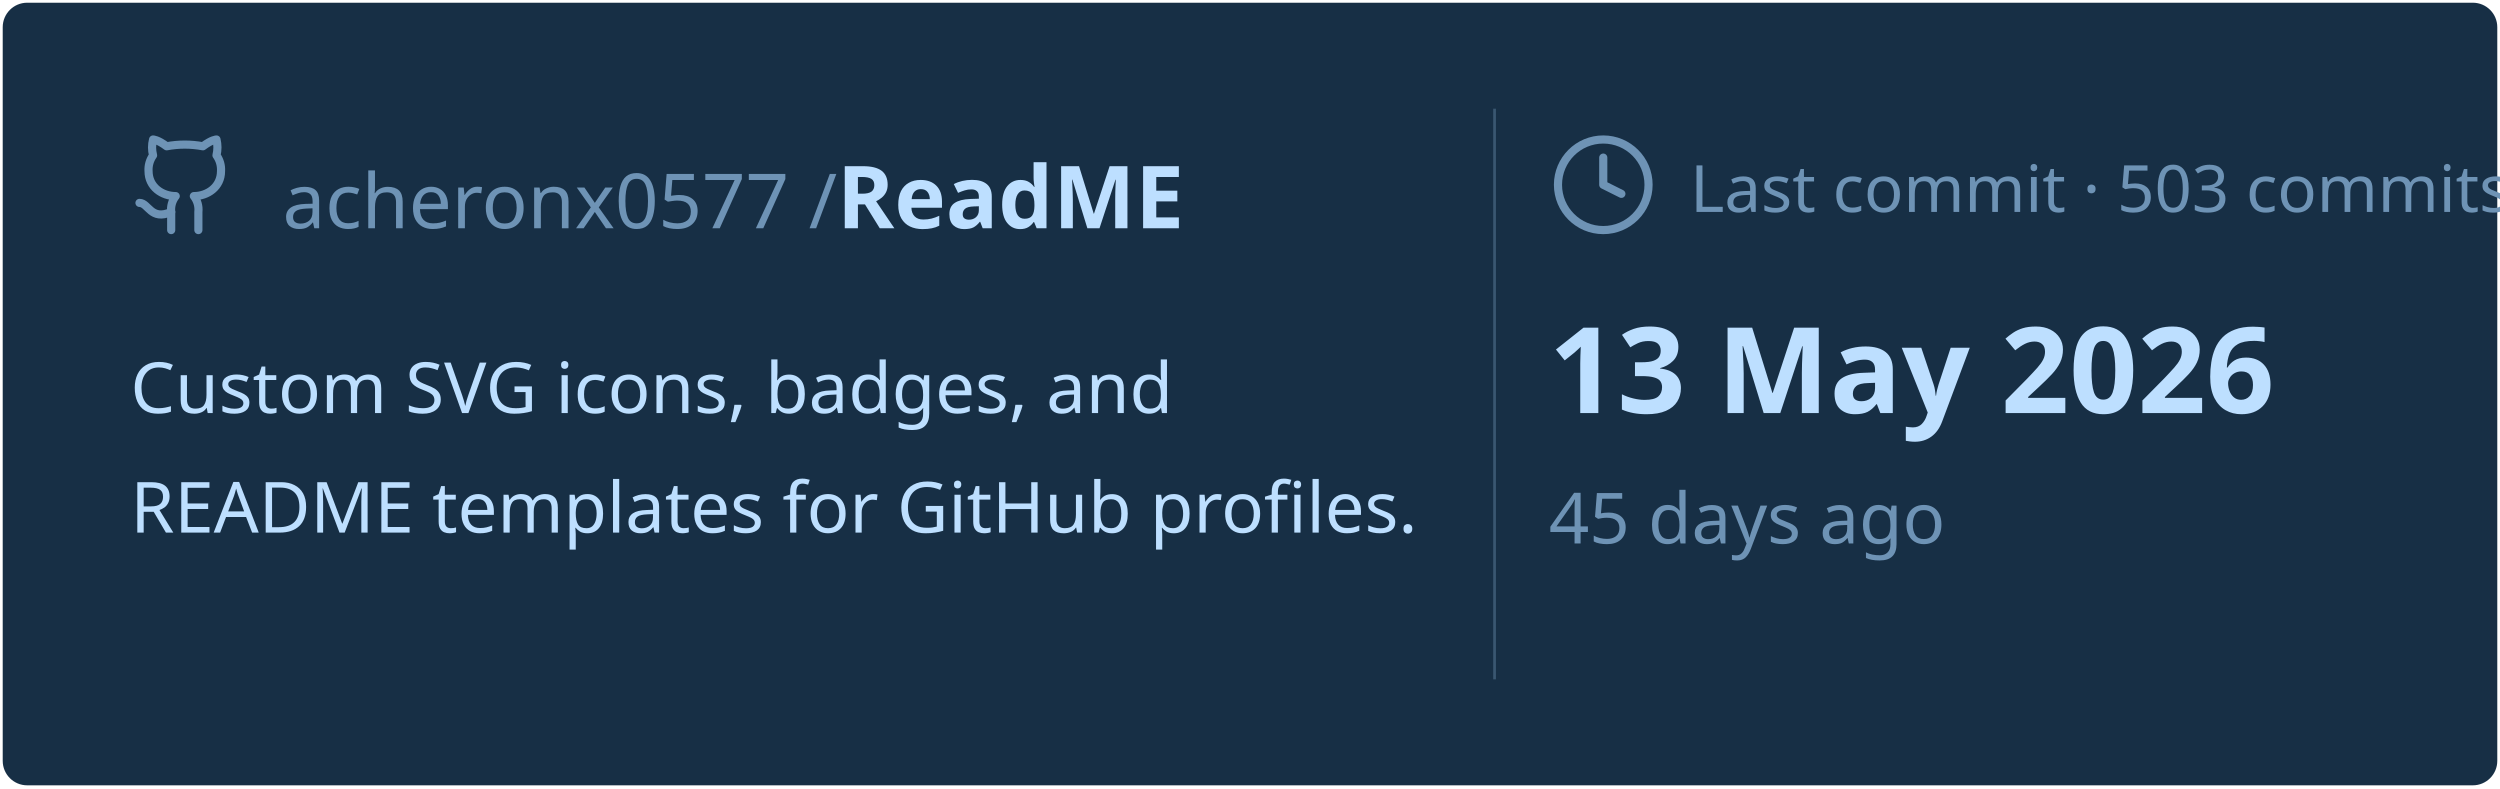
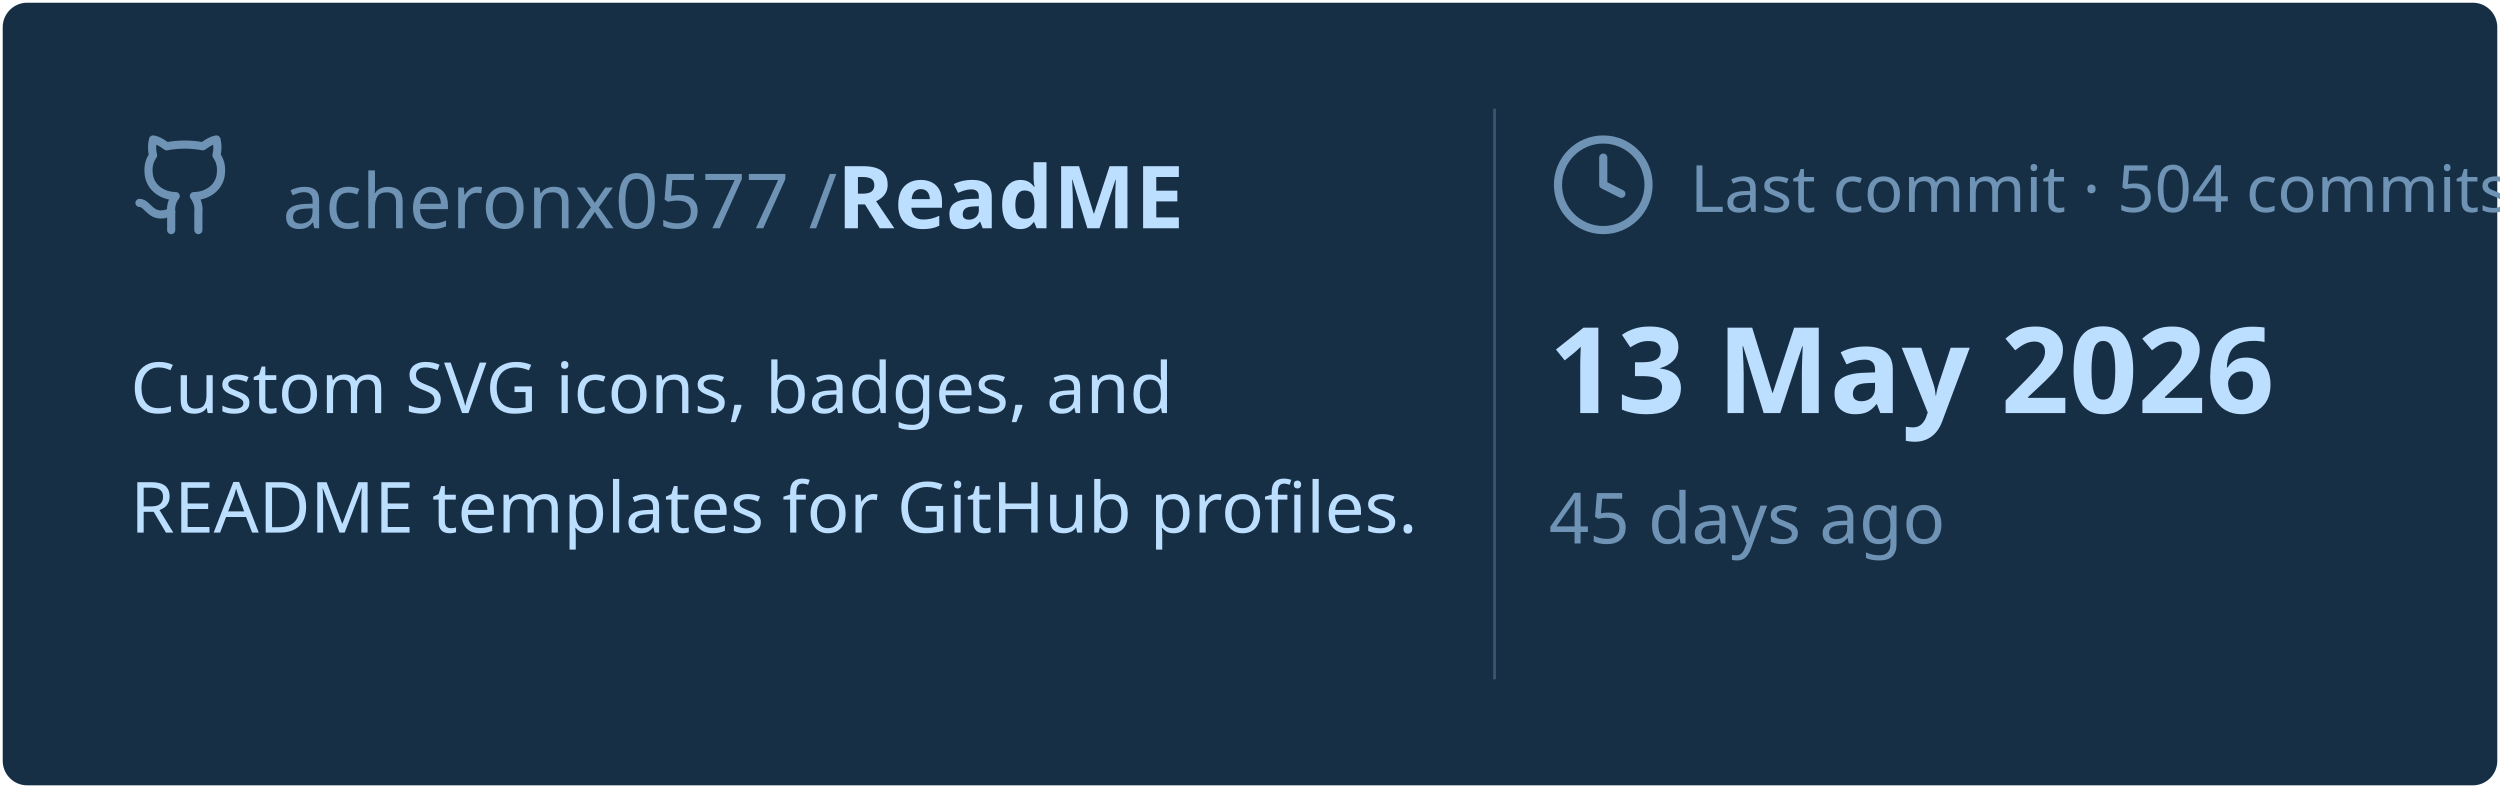
<svg xmlns="http://www.w3.org/2000/svg" viewBox="0 0 460 145" width="460px" height="145px">
  <rect stroke="#000000" stroke-opacity="0" fill="#172F45" rx="4.5" x="0.5" y="0.5" width="459" height="144" />
  <g transform="translate(24, 42)">
    <svg x="0" y="-18" width="20" height="20" viewBox="0 0 24 24" fill="none" stroke="#6E93B5" stroke-width="1.8" stroke-linecap="round" stroke-linejoin="round">
      <path d="M15 22v-4a4.8 4.8 0 0 0-1-3.5c3 0 6-2 6-5.5.08-1.25-.27-2.48-1-3.5.28-1.15.28-2.35 0-3.5 0 0-1 0-3 1.5-2.64-.5-5.36-.5-8 0C6 2 5 2 5 2c-.3 1.15-.3 2.35 0 3.5A5.403 5.403 0 0 0 4 9c0 3.5 3 5.5 6 5.5-.39.49-.68 1.05-.85 1.65-.17.6-.22 1.23-.15 1.85v4" />
      <path d="M9 18c-4.51 2-5-2-7-2" />
    </svg>
    <text x="28" y="0" font-family="&quot;Segoe UI&quot;, Ubuntu, sans-serif" font-size="14" font-weight="400" fill="#6E93B5">acheronx0577 /</text>
    <text x="130" y="0" font-family="&quot;Segoe UI&quot;, Ubuntu, sans-serif" font-size="16" font-weight="700" fill="#BDDFFF">ReadME</text>
  </g>
  <text x="24" y="76" font-family="&quot;Segoe UI&quot;, Ubuntu, sans-serif" font-size="13" font-weight="400" fill="#BDDFFF">Custom SVG icons, badges, and</text>
  <text x="24" y="98" font-family="&quot;Segoe UI&quot;, Ubuntu, sans-serif" font-size="13" font-weight="400" fill="#BDDFFF">README templates for GitHub profiles.</text>
  <line x1="275" y1="20" x2="275" y2="125" stroke="#6E93B5" stroke-width="0.5" stroke-opacity="0.4" />
  <svg x="285" y="24" width="20" height="20" viewBox="0 0 24 24" fill="none" stroke="#6E93B5" stroke-width="1.8" stroke-linecap="round" stroke-linejoin="round">
    <circle cx="12" cy="12" r="10" />
    <polyline points="12 6 12 12 16 14" />
  </svg>
-   <text x="311" y="39" font-family="&quot;Segoe UI&quot;, Ubuntu, sans-serif" font-size="12" font-weight="400" fill="#6E93B5">Last commit · 503 commits</text>
+   <text x="311" y="39" font-family="&quot;Segoe UI&quot;, Ubuntu, sans-serif" font-size="12" font-weight="400" fill="#6E93B5">Last commit · 504 commits</text>
  <text x="285" y="76" font-family="&quot;Segoe UI&quot;, Ubuntu, sans-serif" font-size="22" font-weight="700" fill="#BDDFFF">13 May 2026</text>
  <text x="285" y="100" font-family="&quot;Segoe UI&quot;, Ubuntu, sans-serif" font-size="13" font-weight="400" fill="#6E93B5">45 days ago</text>
</svg>
